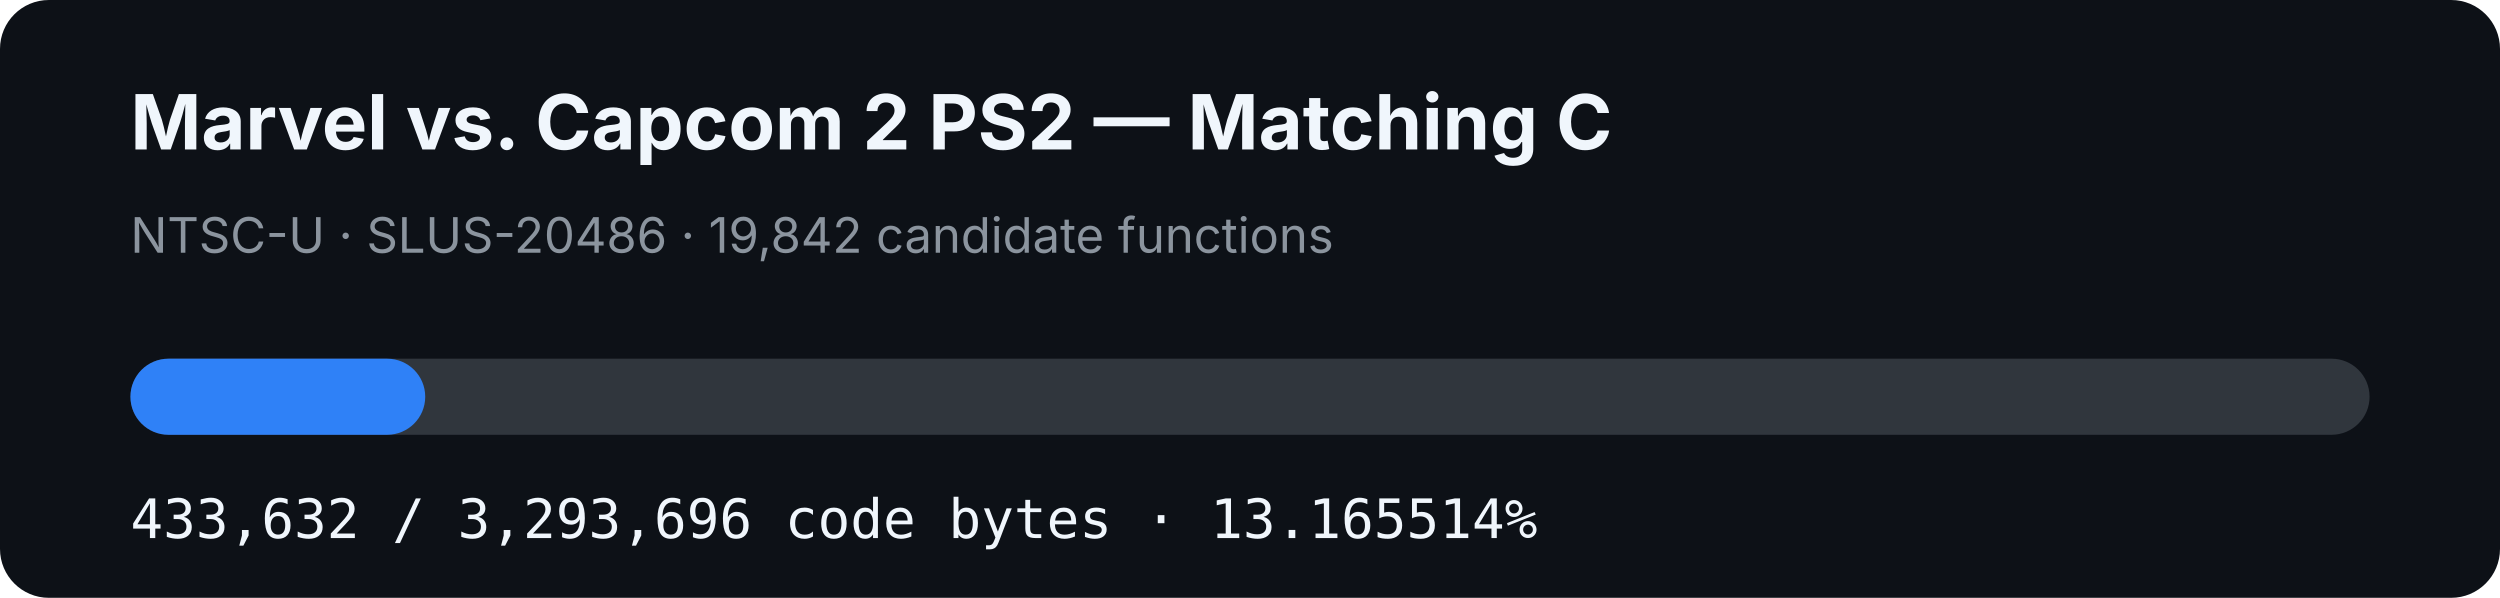
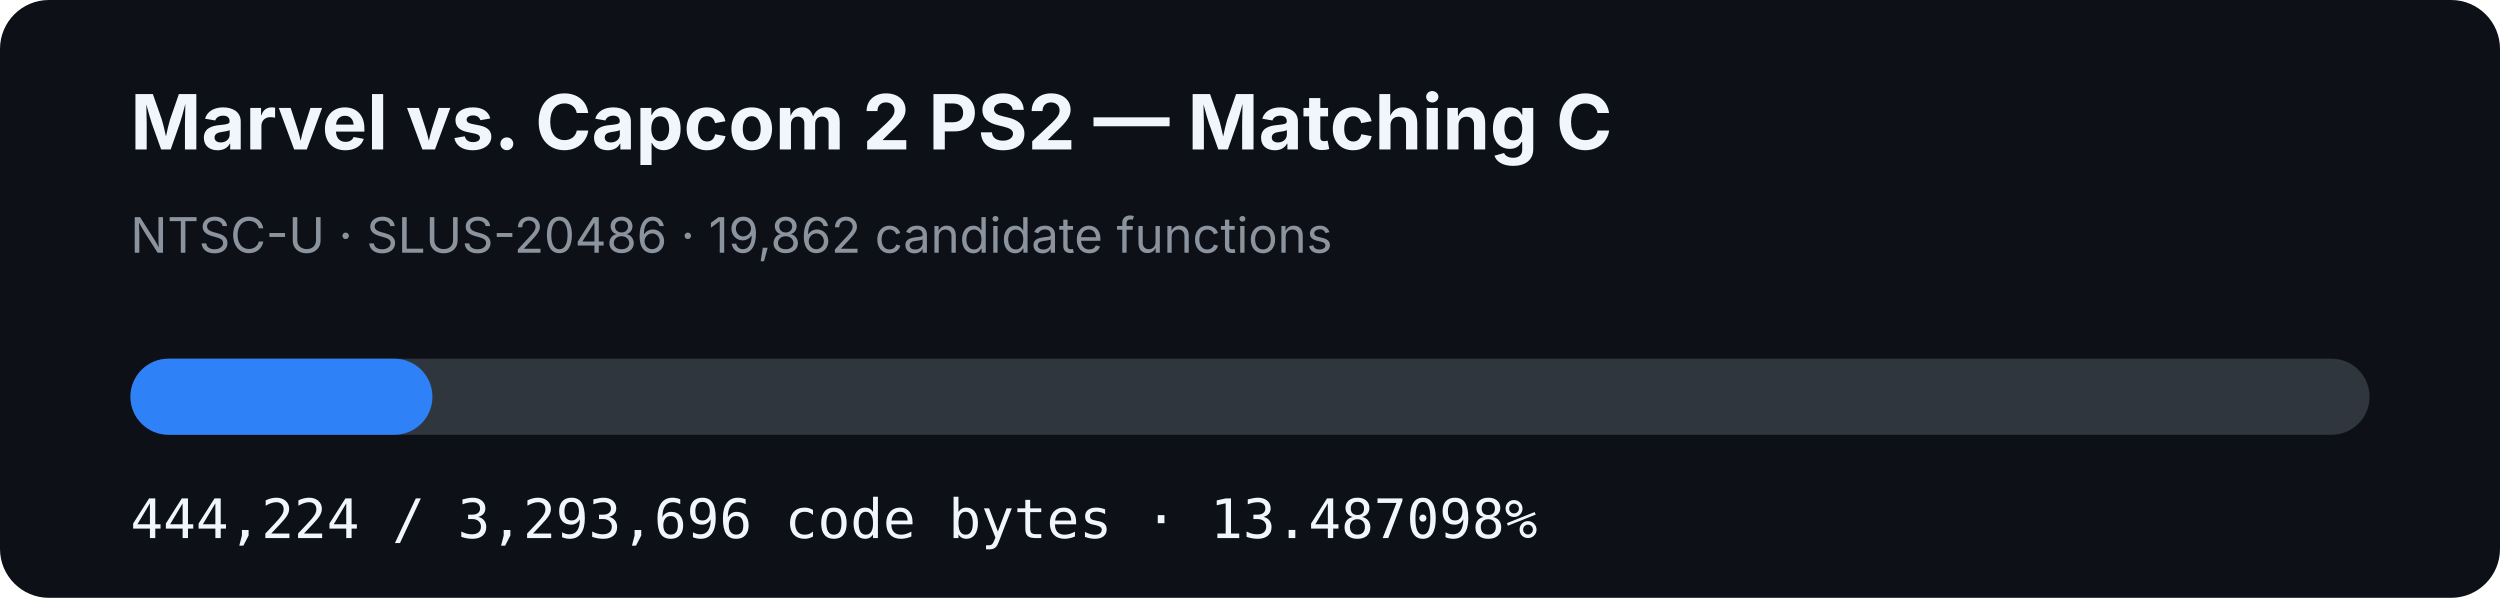
- <svg xmlns="http://www.w3.org/2000/svg" width="920" height="220" viewBox="0 0 920 220" role="img" aria-label="MVC2 PS2 matching C progress: 13.165514%">
+ <svg xmlns="http://www.w3.org/2000/svg" width="920" height="220" viewBox="0 0 920 220" role="img" aria-label="MVC2 PS2 matching C progress: 13.487098%">
  <rect width="920" height="220" rx="18" fill="#0d1117" />
  <text x="48" y="55" fill="#f0f6fc" font-family="-apple-system,BlinkMacSystemFont,Segoe UI,sans-serif" font-size="28" font-weight="700">Marvel vs. Capcom 2 PS2 — Matching C</text>
-   <text x="48" y="93" fill="#8b949e" font-family="-apple-system,BlinkMacSystemFont,Segoe UI,sans-serif" font-size="18">NTSC-U · SLUS-20486 · 19,842 candidate functions</text>
+   <text x="48" y="93" fill="#8b949e" font-family="-apple-system,BlinkMacSystemFont,Segoe UI,sans-serif" font-size="18">NTSC-U · SLUS-20486 · 19,862 candidate functions</text>
  <rect x="48" y="132" width="824" height="28" rx="14" fill="#30363d" />
-   <rect x="48" y="132" width="108.484" height="28" rx="14" fill="#2f81f7" />
-   <text x="48" y="198" fill="#f0f6fc" font-family="ui-monospace,SFMono-Regular,Menlo,monospace" font-size="20">433,632 / 3,293,696 code bytes · 13.165514%</text>
+   <rect x="48" y="132" width="111.134" height="28" rx="14" fill="#2f81f7" />
+   <text x="48" y="198" fill="#f0f6fc" font-family="ui-monospace,SFMono-Regular,Menlo,monospace" font-size="20">444,224 / 3,293,696 code bytes · 13.487098%</text>
</svg>
